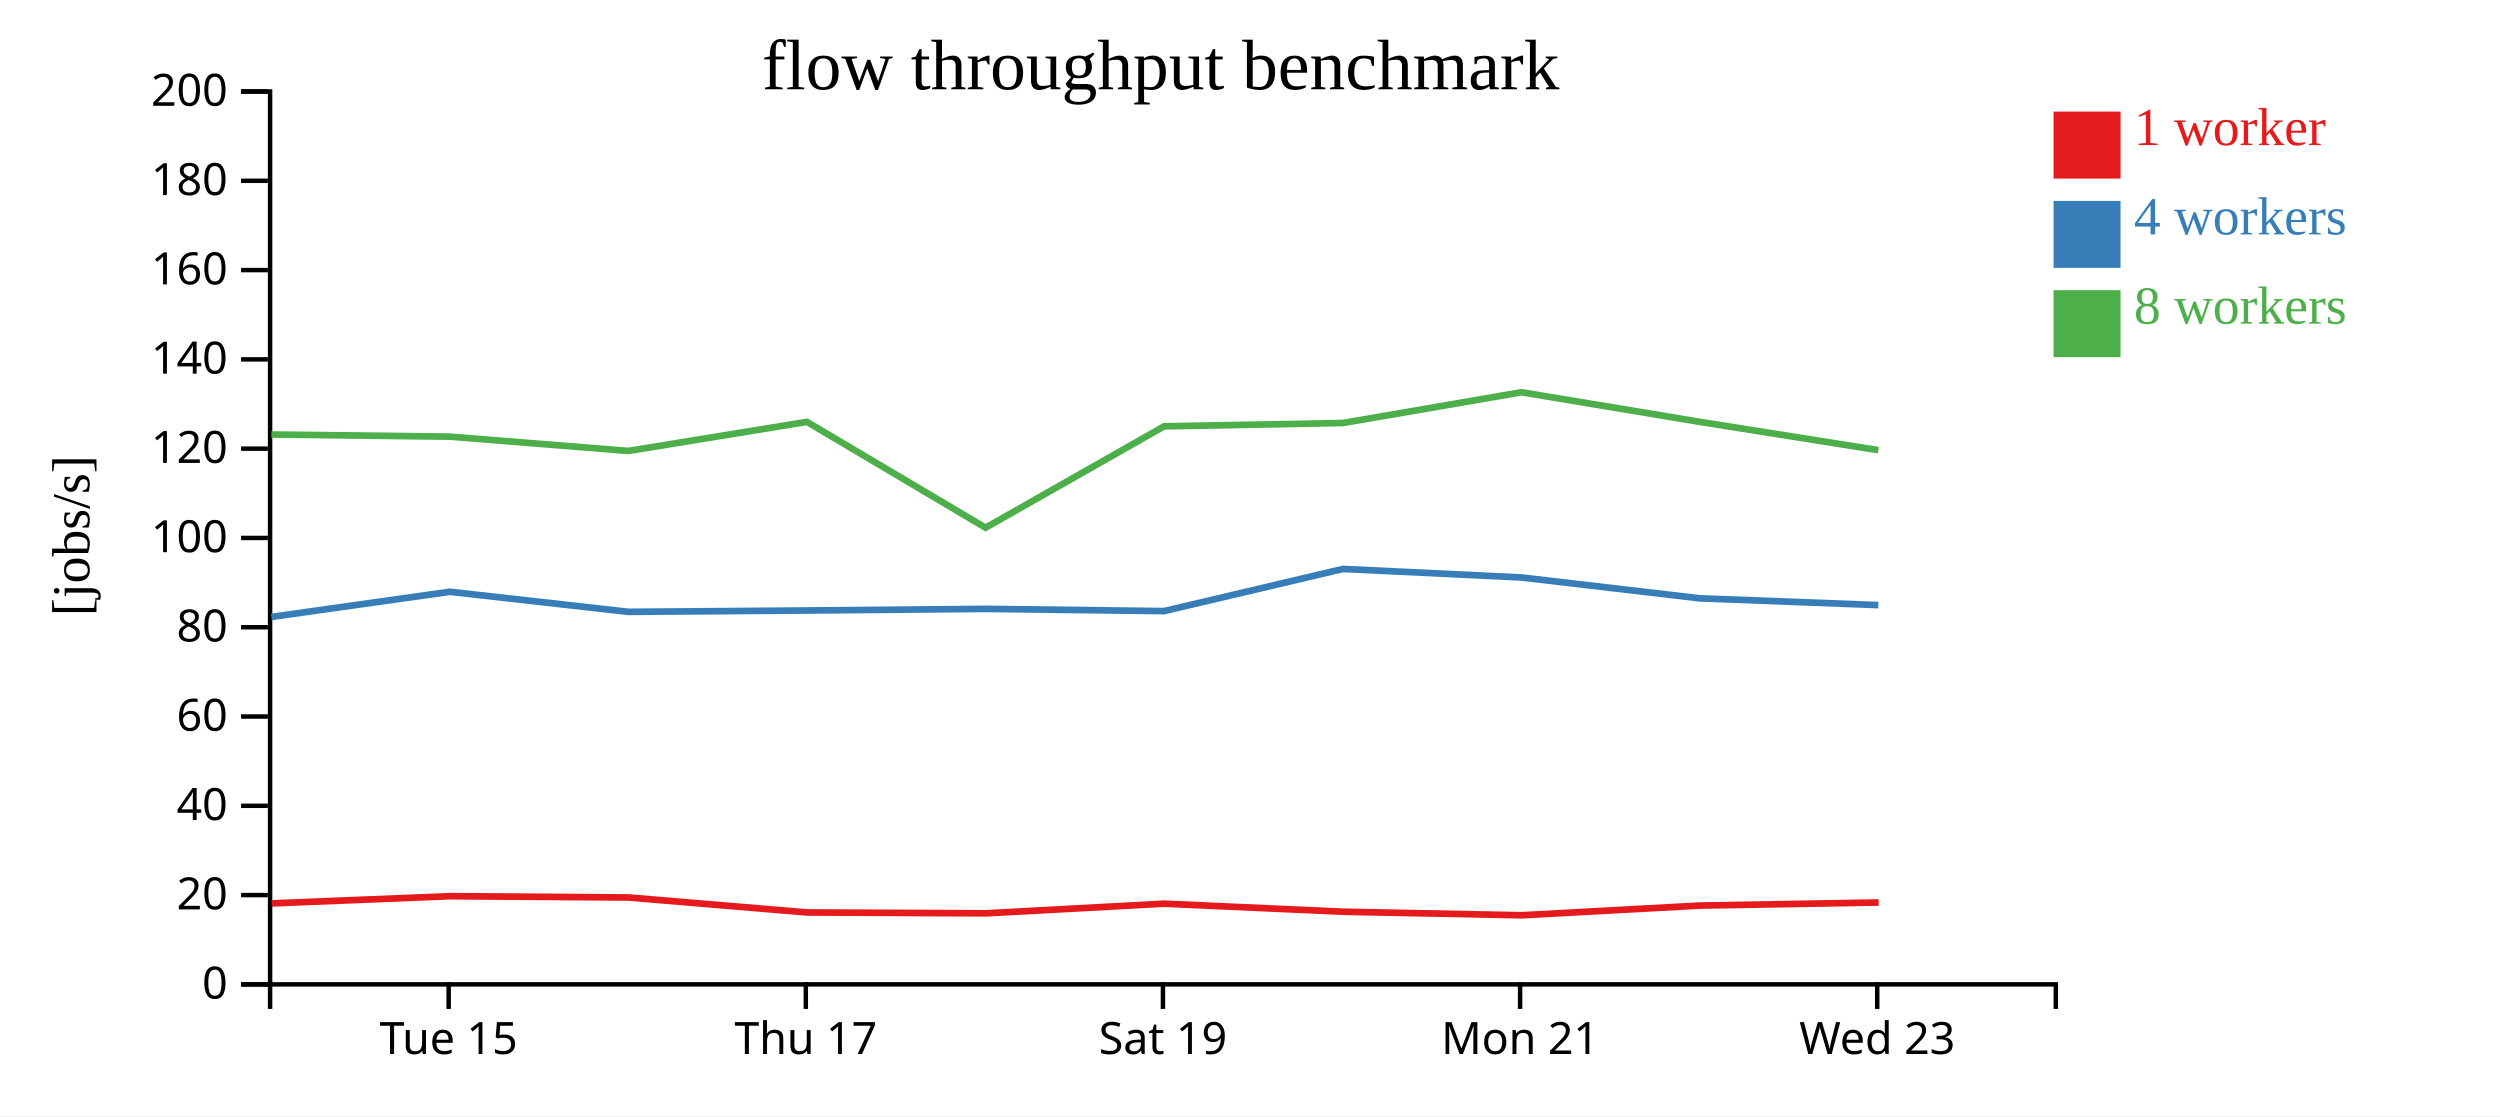
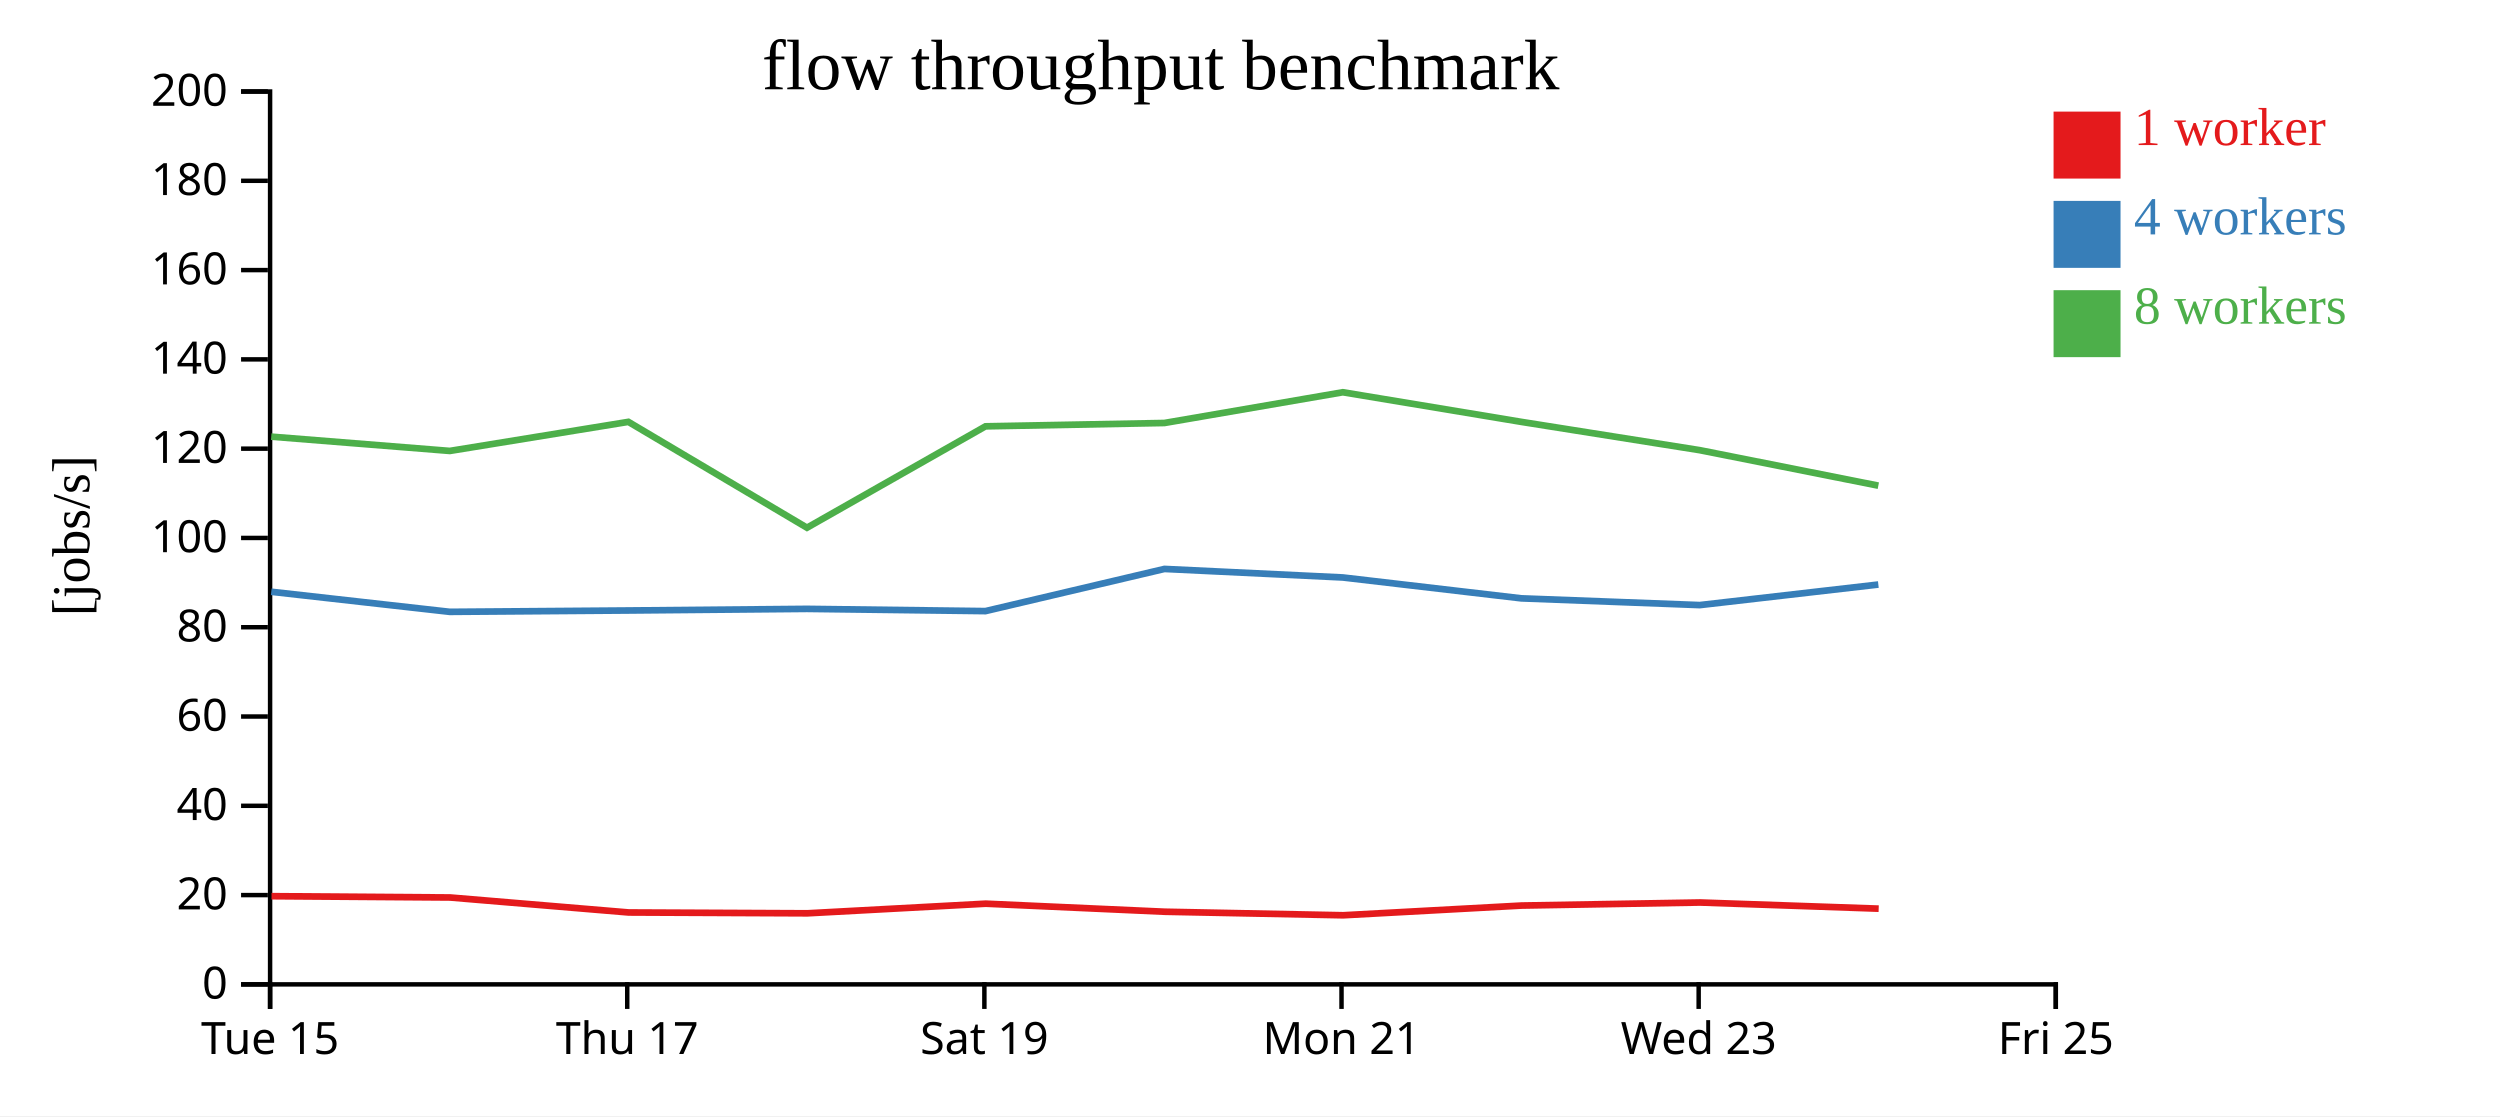
<svg xmlns="http://www.w3.org/2000/svg" width="560" height="250">
  <rect width="100%" height="100%" fill="white" />
  <g transform="translate(60,20)">
    <g transform="translate(0,200)" fill="none" font-size="10" font-family="sans-serif" text-anchor="middle">
      <path class="domain" stroke="currentColor" d="M0.5,6V0.5H400.5V6" />
-       <g class="tick" opacity="1" transform="translate(40.5,0)">
+       <g class="tick" opacity="1" transform="translate(0.5,0)">
        <line stroke="currentColor" y2="6" />
        <text fill="currentColor" y="9" dy="0.71em">Tue 15</text>
      </g>
-       <g class="tick" opacity="1" transform="translate(120.5,0)">
+       <g class="tick" opacity="1" transform="translate(80.5,0)">
        <line stroke="currentColor" y2="6" />
        <text fill="currentColor" y="9" dy="0.71em">Thu 17</text>
      </g>
-       <g class="tick" opacity="1" transform="translate(200.5,0)">
+       <g class="tick" opacity="1" transform="translate(160.5,0)">
        <line stroke="currentColor" y2="6" />
        <text fill="currentColor" y="9" dy="0.71em">Sat 19</text>
      </g>
-       <g class="tick" opacity="1" transform="translate(280.5,0)">
+       <g class="tick" opacity="1" transform="translate(240.5,0)">
        <line stroke="currentColor" y2="6" />
        <text fill="currentColor" y="9" dy="0.71em">Mon 21</text>
      </g>
-       <g class="tick" opacity="1" transform="translate(360.5,0)">
+       <g class="tick" opacity="1" transform="translate(320.5,0)">
        <line stroke="currentColor" y2="6" />
        <text fill="currentColor" y="9" dy="0.71em">Wed 23</text>
+       </g>
+       <g class="tick" opacity="1" transform="translate(400.5,0)">
+         <line stroke="currentColor" y2="6" />
+         <text fill="currentColor" y="9" dy="0.71em">Fri 25</text>
      </g>
    </g>
    <g fill="none" font-size="10" font-family="sans-serif" text-anchor="end">
      <path class="domain" stroke="currentColor" d="M-6,200.5H0.5V0.5H-6" />
      <g class="tick" opacity="1" transform="translate(0,200.5)">
        <line stroke="currentColor" x2="-6" />
        <text fill="currentColor" x="-9" dy="0.32em">0</text>
      </g>
      <g class="tick" opacity="1" transform="translate(0,180.5)">
        <line stroke="currentColor" x2="-6" />
        <text fill="currentColor" x="-9" dy="0.32em">20</text>
      </g>
      <g class="tick" opacity="1" transform="translate(0,160.5)">
        <line stroke="currentColor" x2="-6" />
        <text fill="currentColor" x="-9" dy="0.32em">40</text>
      </g>
      <g class="tick" opacity="1" transform="translate(0,140.5)">
        <line stroke="currentColor" x2="-6" />
        <text fill="currentColor" x="-9" dy="0.32em">60</text>
      </g>
      <g class="tick" opacity="1" transform="translate(0,120.5)">
        <line stroke="currentColor" x2="-6" />
        <text fill="currentColor" x="-9" dy="0.32em">80</text>
      </g>
      <g class="tick" opacity="1" transform="translate(0,100.5)">
        <line stroke="currentColor" x2="-6" />
        <text fill="currentColor" x="-9" dy="0.32em">100</text>
      </g>
      <g class="tick" opacity="1" transform="translate(0,80.5)">
        <line stroke="currentColor" x2="-6" />
        <text fill="currentColor" x="-9" dy="0.32em">120</text>
      </g>
      <g class="tick" opacity="1" transform="translate(0,60.5)">
        <line stroke="currentColor" x2="-6" />
        <text fill="currentColor" x="-9" dy="0.32em">140</text>
      </g>
      <g class="tick" opacity="1" transform="translate(0,40.5)">
        <line stroke="currentColor" x2="-6" />
        <text fill="currentColor" x="-9" dy="0.32em">160</text>
      </g>
      <g class="tick" opacity="1" transform="translate(0,20.5)">
        <line stroke="currentColor" x2="-6" />
        <text fill="currentColor" x="-9" dy="0.32em">180</text>
      </g>
      <g class="tick" opacity="1" transform="translate(0,0.5)">
        <line stroke="currentColor" x2="-6" />
        <text fill="currentColor" x="-9" dy="0.32em">200</text>
      </g>
    </g>
    <text text-anchor="middle" style="font-size: 12px" transform="rotate(-90)" y="-40" x="-100">[jobs/s]</text>
    <text text-anchor="middle" style="font-size: 16px" y="0" x="200">flow throughput benchmark</text>
-     <path class="line" fill="none" stroke="#e41a1c" stroke-width="1.5" d="M0.851,182.362L40.822,180.746L80.821,181.038L120.836,184.394L160.839,184.581L200.807,182.425L240.907,184.23L280.862,185.02L320.825,182.846L360.813,182.161" />
-     <path class="line" fill="none" stroke="#377eb8" stroke-width="1.5" d="M0.792,118.194L40.761,112.557L80.758,117.054L120.762,116.75L160.763,116.388L200.744,116.888L240.831,107.442L280.792,109.355L320.766,114.03L360.753,115.541" />
-     <path class="line" fill="none" stroke="#4daf4a" stroke-width="1.5" d="M0.785,77.331L40.757,77.81L80.757,81.009L120.755,74.498L160.761,98.208L200.751,75.498L240.827,74.749L280.788,67.865L320.76,74.498L360.748,80.839" />
+     <path class="line" fill="none" stroke="#e41a1c" stroke-width="1.5" d="M0.822,180.746L40.821,181.038L80.836,184.394L120.839,184.581L160.807,182.425L200.907,184.23L240.862,185.02L280.825,182.846L320.813,182.161L360.825,183.542" />
+     <path class="line" fill="none" stroke="#377eb8" stroke-width="1.5" d="M0.761,112.557L40.758,117.054L80.762,116.75L120.763,116.388L160.744,116.888L200.831,107.442L240.792,109.355L280.766,114.03L320.753,115.541L360.749,110.937" />
+     <path class="line" fill="none" stroke="#4daf4a" stroke-width="1.5" d="M0.757,77.81L40.757,81.009L80.755,74.498L120.761,98.208L160.751,75.498L200.827,74.749L240.788,67.865L280.76,74.498L320.748,80.839L360.747,88.79" />
    <rect class="dot" x="400" y="5" width="15" height="15" style="fill: #e41a1c;" />
    <rect class="dot" x="400" y="25" width="15" height="15" style="fill: #377eb8;" />
    <rect class="dot" x="400" y="45" width="15" height="15" style="fill: #4daf4a;" />
    <text class="label" x="418" y="12.5" style="fill: #e41a1c; alignment-baseline: middle;" text-anchor="left">1 worker</text>
    <text class="label" x="418" y="32.5" style="fill: #377eb8; alignment-baseline: middle;" text-anchor="left">4 workers</text>
    <text class="label" x="418" y="52.5" style="fill: #4daf4a; alignment-baseline: middle;" text-anchor="left">8 workers</text>
  </g>
</svg>
